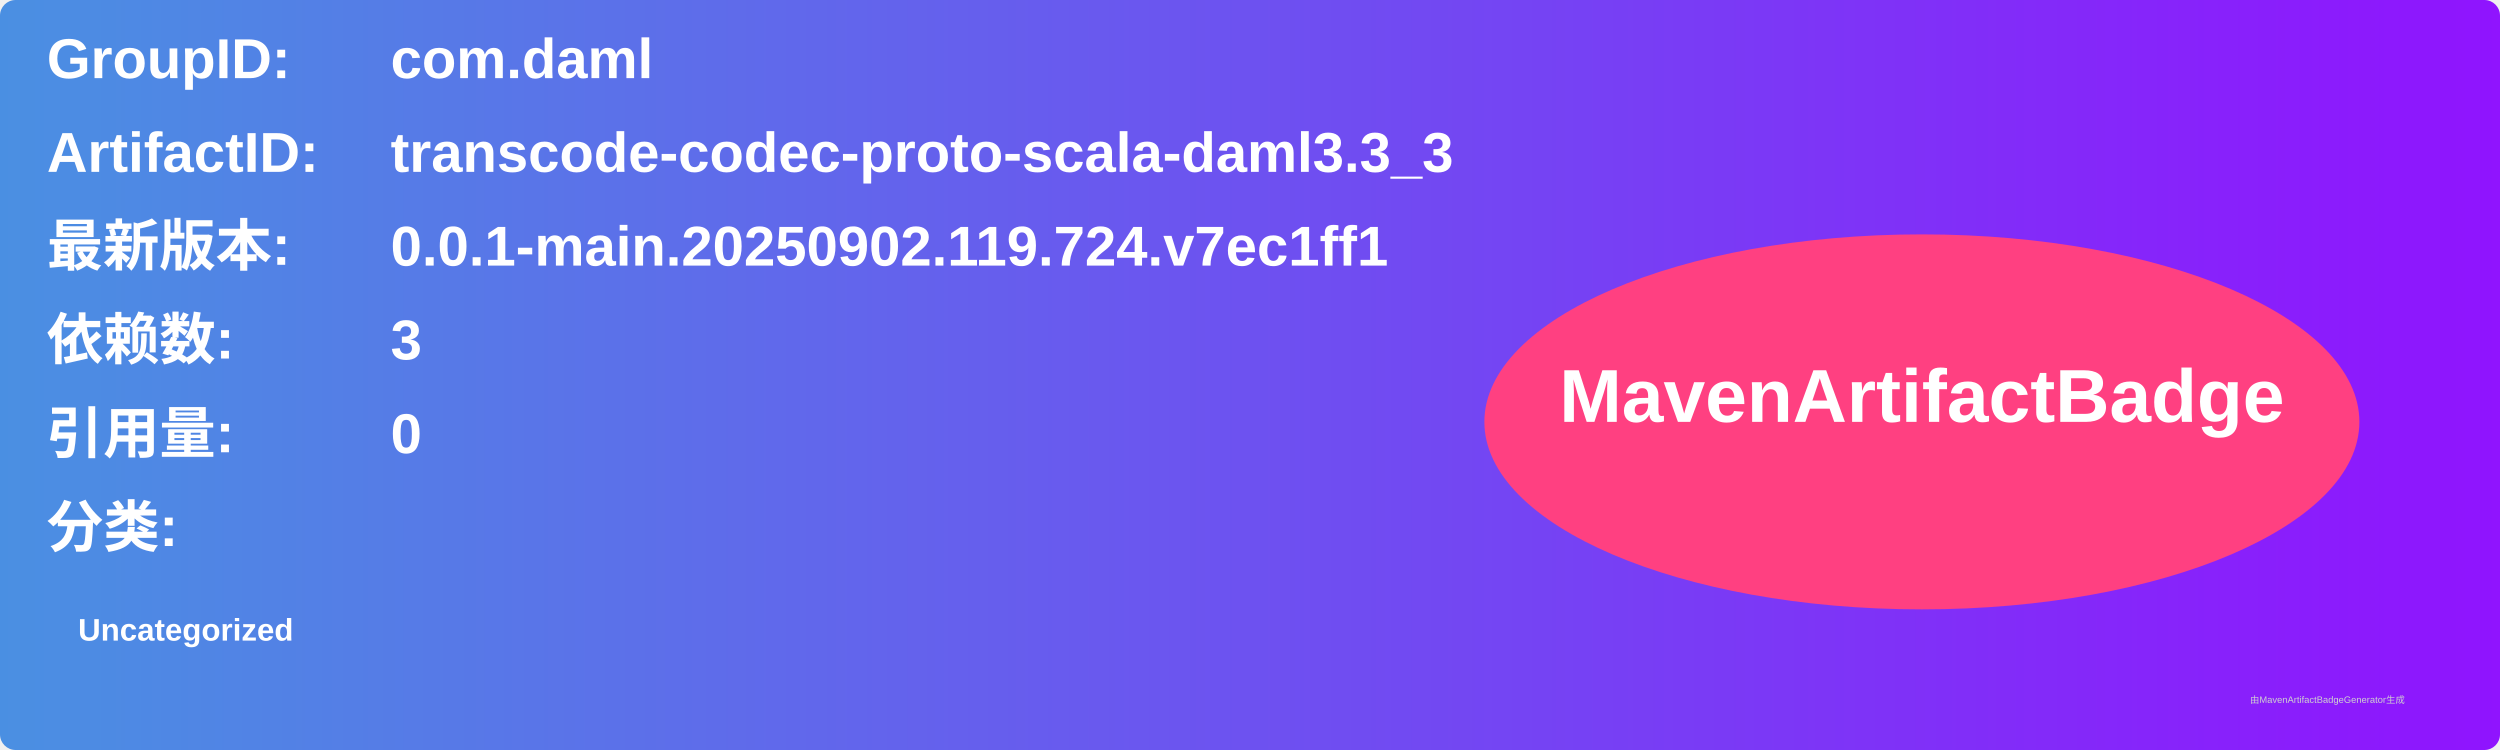
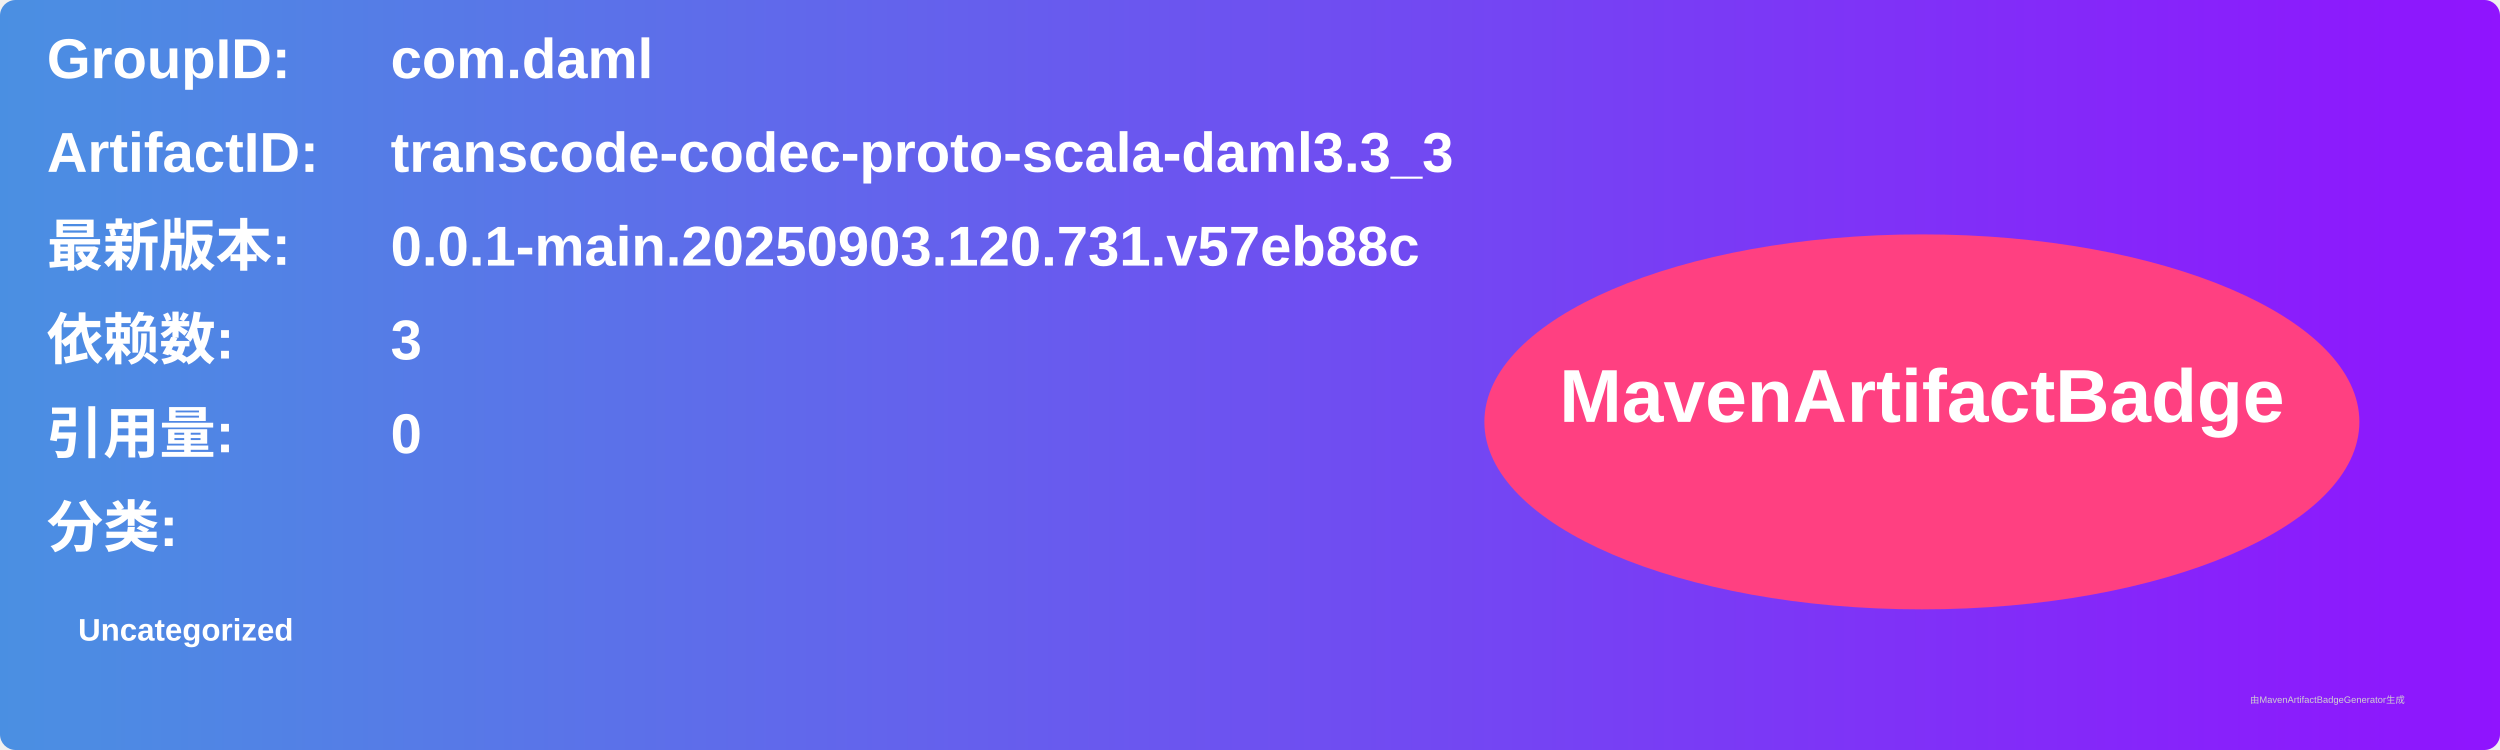
<svg xmlns="http://www.w3.org/2000/svg" width="800" height="240" viewBox="0 0 800 240">
  <linearGradient id="grad" x1="0%" y1="0%" x2="100%" y2="0%">
    <stop offset="0%" stop-color="#4a90e2" />
    <stop offset="100%" stop-color="#9013fe" />
  </linearGradient>
  <rect width="100%" height="100%" rx="5" ry="5" fill="url(#grad)" />
  <g transform="translate(15, 15)">
    <text x="0" y="10" font-family="Arial" font-size="18" fill="white" font-weight="bold" width="260">GroupID:</text>
    <text x="110" y="10" font-family="Arial" font-size="18" fill="white" font-weight="bold" width="460">com.daml</text>
    <text x="0" y="40" font-family="Arial" font-size="18" fill="white" font-weight="bold" width="260">ArtifactID:</text>
    <text x="110" y="40" font-family="Arial" font-size="18" fill="white" font-weight="bold" width="460">transcode-codec-proto-scala-daml3.3_3</text>
    <text x="0" y="70" font-family="Arial" font-size="18" fill="white" font-weight="bold">最新版本:</text>
    <text x="110" y="70" font-family="Arial" font-size="18" fill="white" font-weight="bold">
-       <tspan font-weight="bold">0.0.1-main.20250902.119.724.v7ec1ff1</tspan>
+       <tspan font-weight="bold">0.0.1-main.20250903.120.731.v57eb88c</tspan>
    </text>
    <text x="0" y="100" font-family="Arial" font-size="18" fill="white" font-weight="bold">依赖数: </text>
    <text x="110" y="100" font-family="Arial" font-size="18" fill="white">
      <tspan font-weight="bold">3</tspan>
    </text>
    <text x="0" y="130" font-family="Arial" font-size="18" fill="white" font-weight="bold">引用量: </text>
    <text x="110" y="130" font-family="Arial" font-size="18" fill="white">
      <tspan font-weight="bold">0</tspan>
    </text>
    <text x="0" y="160" font-family="Arial" font-size="18" fill="white" font-weight="bold">分类:</text>
    <text x="10" y="190" font-family="Arial" font-size="10" fill="white">
      <tspan font-weight="bold">Uncategorized</tspan>
    </text>
    <ellipse cx="600" cy="120" rx="140" ry="60" fill="#ff4081" />
    <text x="600" y="120" text-anchor="middle" font-family="Arial" font-size="24" fill="white" font-weight="bold">MavenArtifactBadge</text>
  </g>
  <text x="720" y="225" font-family="Arial" font-size="3" fill="#d0d0d0">由MavenArtifactBadgeGenerator生成</text>
</svg>
